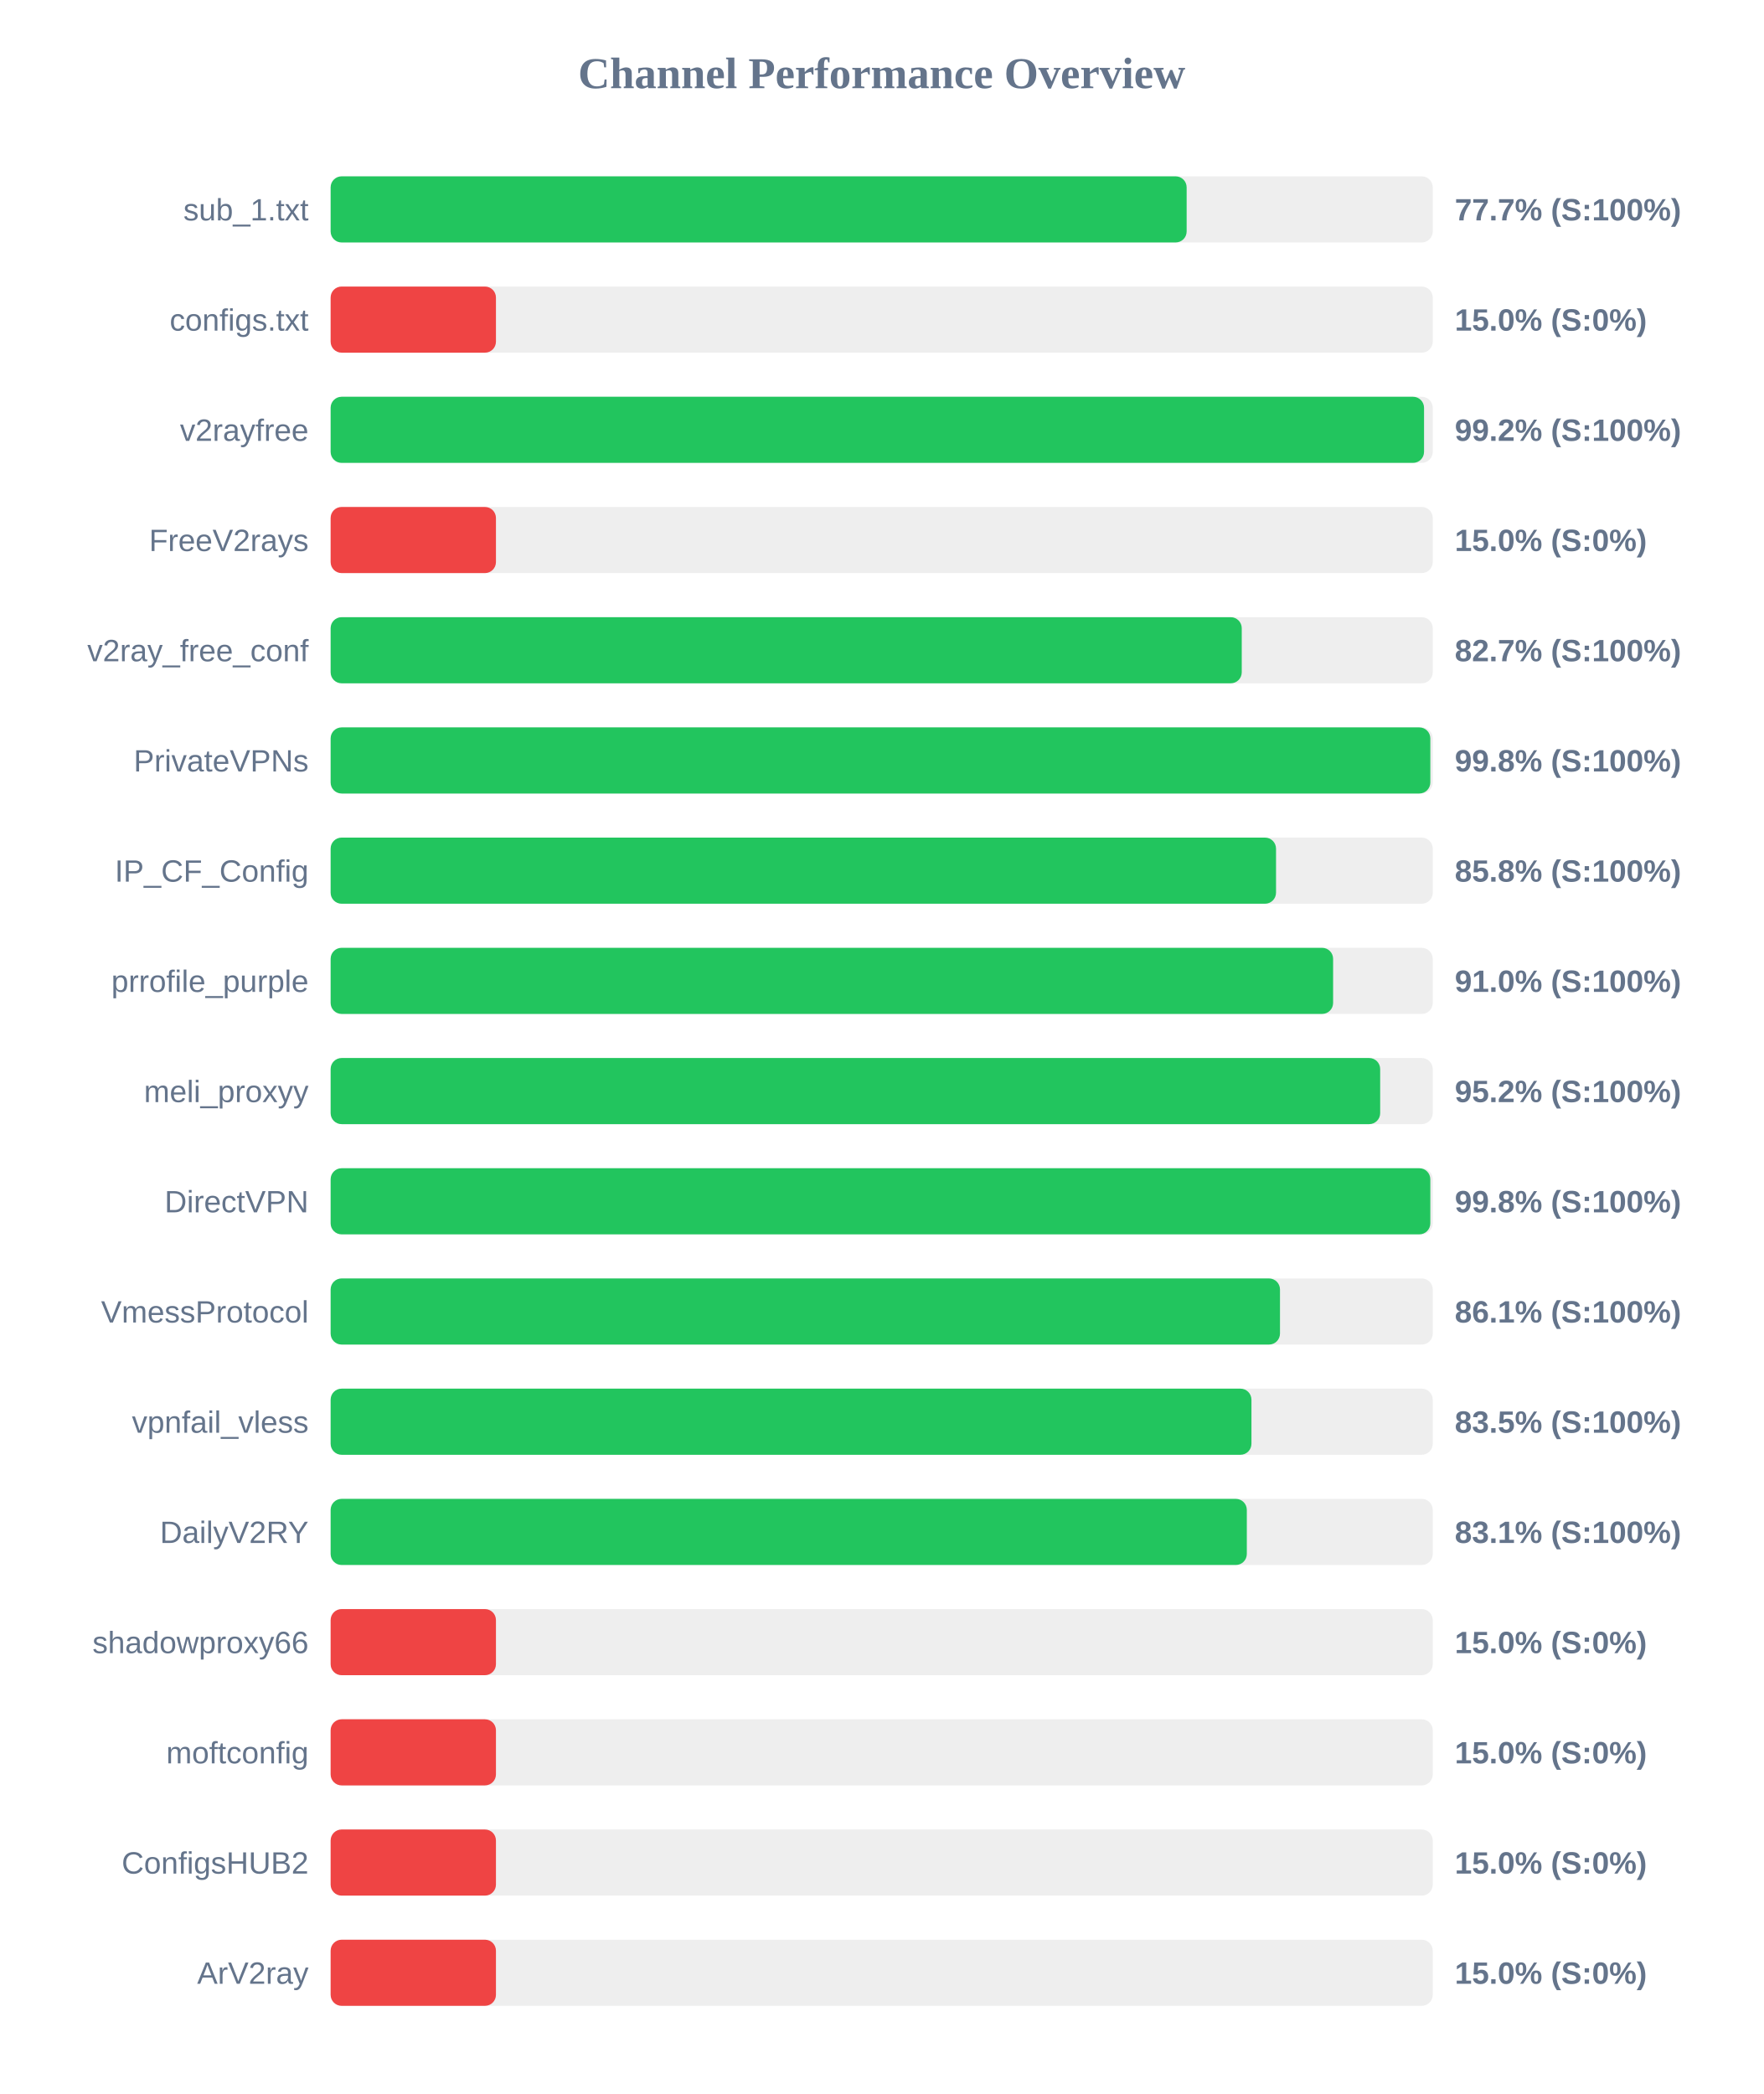
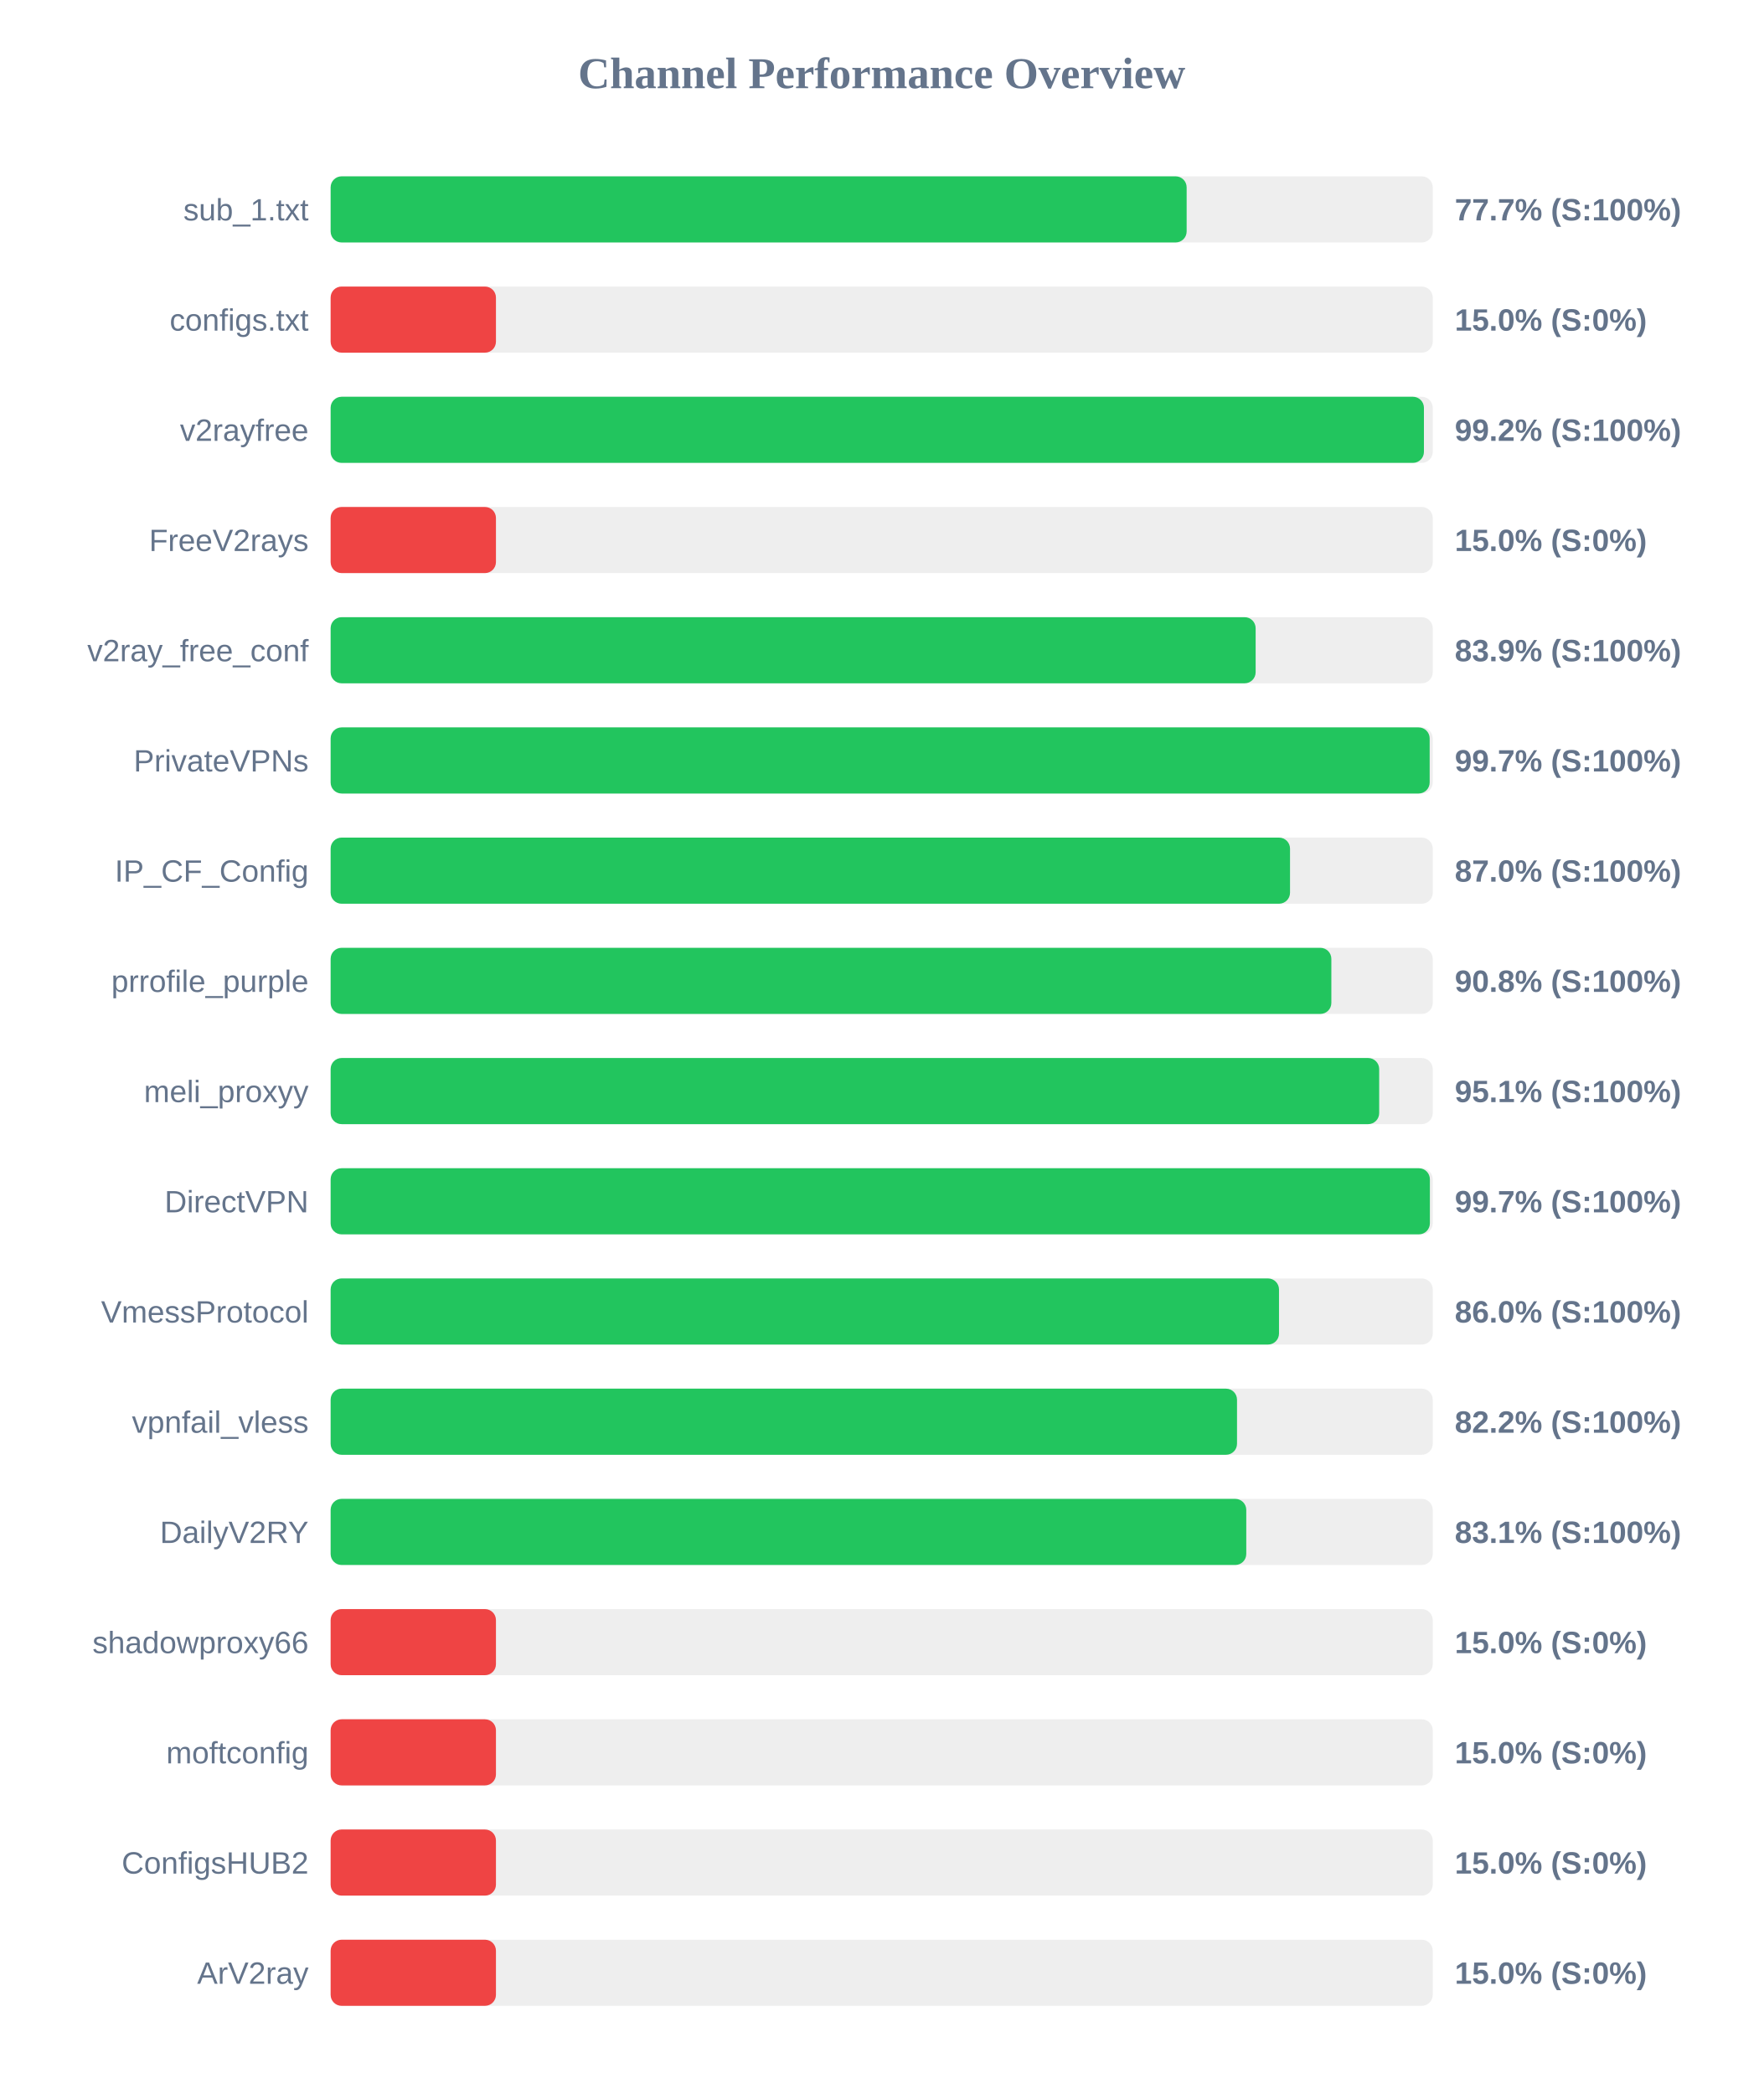
<svg xmlns="http://www.w3.org/2000/svg" width="800" height="950" version="1.1">
  <style>
        .row { font: 14px Arial; fill: #64748b; }
        .score { font: bold 14px Arial; fill: #64748b; }
    </style>
  <text x="400" y="40" text-anchor="middle" font-size="20px" font-weight="bold" fill="#64748b">Channel Performance Overview</text>
  <rect x="150" y="80" width="500" height="30" fill="#eee" rx="5" />
  <rect x="150" y="80" width="388.35" height="30" fill="#22c55e" rx="5" />
  <text x="140" y="100" text-anchor="end" class="row">sub_1.txt</text>
  <text x="660" y="100" text-anchor="start" class="score">77.7% (S:100%)</text>
  <rect x="150" y="130" width="500" height="30" fill="#eee" rx="5" />
  <rect x="150" y="130" width="75.0" height="30" fill="#ef4444" rx="5" />
  <text x="140" y="150" text-anchor="end" class="row">configs.txt</text>
  <text x="660" y="150" text-anchor="start" class="score">15.0% (S:0%)</text>
  <rect x="150" y="180" width="500" height="30" fill="#eee" rx="5" />
-   <rect x="150" y="180" width="496.05" height="30" fill="#22c55e" rx="5" />
+   <rect x="150" y="180" width="496.0" height="30" fill="#22c55e" rx="5" />
  <text x="140" y="200" text-anchor="end" class="row">v2rayfree</text>
  <text x="660" y="200" text-anchor="start" class="score">99.2% (S:100%)</text>
  <rect x="150" y="230" width="500" height="30" fill="#eee" rx="5" />
  <rect x="150" y="230" width="75.0" height="30" fill="#ef4444" rx="5" />
  <text x="140" y="250" text-anchor="end" class="row">FreeV2rays</text>
  <text x="660" y="250" text-anchor="start" class="score">15.0% (S:0%)</text>
  <rect x="150" y="280" width="500" height="30" fill="#eee" rx="5" />
-   <rect x="150" y="280" width="413.35" height="30" fill="#22c55e" rx="5" />
+   <rect x="150" y="280" width="419.65" height="30" fill="#22c55e" rx="5" />
  <text x="140" y="300" text-anchor="end" class="row">v2ray_free_conf</text>
-   <text x="660" y="300" text-anchor="start" class="score">82.7% (S:100%)</text>
+   <text x="660" y="300" text-anchor="start" class="score">83.9% (S:100%)</text>
  <rect x="150" y="330" width="500" height="30" fill="#eee" rx="5" />
-   <rect x="150" y="330" width="498.9" height="30" fill="#22c55e" rx="5" />
+   <rect x="150" y="330" width="498.6" height="30" fill="#22c55e" rx="5" />
  <text x="140" y="350" text-anchor="end" class="row">PrivateVPNs</text>
-   <text x="660" y="350" text-anchor="start" class="score">99.8% (S:100%)</text>
+   <text x="660" y="350" text-anchor="start" class="score">99.7% (S:100%)</text>
  <rect x="150" y="380" width="500" height="30" fill="#eee" rx="5" />
-   <rect x="150" y="380" width="428.9" height="30" fill="#22c55e" rx="5" />
+   <rect x="150" y="380" width="435.25" height="30" fill="#22c55e" rx="5" />
  <text x="140" y="400" text-anchor="end" class="row">IP_CF_Config</text>
-   <text x="660" y="400" text-anchor="start" class="score">85.8% (S:100%)</text>
+   <text x="660" y="400" text-anchor="start" class="score">87.0% (S:100%)</text>
  <rect x="150" y="430" width="500" height="30" fill="#eee" rx="5" />
-   <rect x="150" y="430" width="454.8" height="30" fill="#22c55e" rx="5" />
+   <rect x="150" y="430" width="454.0" height="30" fill="#22c55e" rx="5" />
  <text x="140" y="450" text-anchor="end" class="row">prrofile_purple</text>
-   <text x="660" y="450" text-anchor="start" class="score">91.0% (S:100%)</text>
+   <text x="660" y="450" text-anchor="start" class="score">90.8% (S:100%)</text>
  <rect x="150" y="480" width="500" height="30" fill="#eee" rx="5" />
-   <rect x="150" y="480" width="476.15" height="30" fill="#22c55e" rx="5" />
+   <rect x="150" y="480" width="475.7" height="30" fill="#22c55e" rx="5" />
  <text x="140" y="500" text-anchor="end" class="row">meli_proxyy</text>
-   <text x="660" y="500" text-anchor="start" class="score">95.2% (S:100%)</text>
+   <text x="660" y="500" text-anchor="start" class="score">95.1% (S:100%)</text>
  <rect x="150" y="530" width="500" height="30" fill="#eee" rx="5" />
-   <rect x="150" y="530" width="498.9" height="30" fill="#22c55e" rx="5" />
+   <rect x="150" y="530" width="498.7" height="30" fill="#22c55e" rx="5" />
  <text x="140" y="550" text-anchor="end" class="row">DirectVPN</text>
-   <text x="660" y="550" text-anchor="start" class="score">99.8% (S:100%)</text>
+   <text x="660" y="550" text-anchor="start" class="score">99.7% (S:100%)</text>
  <rect x="150" y="580" width="500" height="30" fill="#eee" rx="5" />
-   <rect x="150" y="580" width="430.7" height="30" fill="#22c55e" rx="5" />
+   <rect x="150" y="580" width="430.25" height="30" fill="#22c55e" rx="5" />
  <text x="140" y="600" text-anchor="end" class="row">VmessProtocol</text>
-   <text x="660" y="600" text-anchor="start" class="score">86.1% (S:100%)</text>
+   <text x="660" y="600" text-anchor="start" class="score">86.0% (S:100%)</text>
  <rect x="150" y="630" width="500" height="30" fill="#eee" rx="5" />
-   <rect x="150" y="630" width="417.75" height="30" fill="#22c55e" rx="5" />
+   <rect x="150" y="630" width="411.2" height="30" fill="#22c55e" rx="5" />
  <text x="140" y="650" text-anchor="end" class="row">vpnfail_vless</text>
-   <text x="660" y="650" text-anchor="start" class="score">83.5% (S:100%)</text>
+   <text x="660" y="650" text-anchor="start" class="score">82.2% (S:100%)</text>
  <rect x="150" y="680" width="500" height="30" fill="#eee" rx="5" />
-   <rect x="150" y="680" width="415.65" height="30" fill="#22c55e" rx="5" />
+   <rect x="150" y="680" width="415.4" height="30" fill="#22c55e" rx="5" />
  <text x="140" y="700" text-anchor="end" class="row">DailyV2RY</text>
  <text x="660" y="700" text-anchor="start" class="score">83.1% (S:100%)</text>
  <rect x="150" y="730" width="500" height="30" fill="#eee" rx="5" />
  <rect x="150" y="730" width="75.0" height="30" fill="#ef4444" rx="5" />
  <text x="140" y="750" text-anchor="end" class="row">shadowproxy66</text>
  <text x="660" y="750" text-anchor="start" class="score">15.0% (S:0%)</text>
  <rect x="150" y="780" width="500" height="30" fill="#eee" rx="5" />
  <rect x="150" y="780" width="75.0" height="30" fill="#ef4444" rx="5" />
  <text x="140" y="800" text-anchor="end" class="row">moftconfig</text>
  <text x="660" y="800" text-anchor="start" class="score">15.0% (S:0%)</text>
  <rect x="150" y="830" width="500" height="30" fill="#eee" rx="5" />
  <rect x="150" y="830" width="75.0" height="30" fill="#ef4444" rx="5" />
  <text x="140" y="850" text-anchor="end" class="row">ConfigsHUB2</text>
  <text x="660" y="850" text-anchor="start" class="score">15.0% (S:0%)</text>
  <rect x="150" y="880" width="500" height="30" fill="#eee" rx="5" />
  <rect x="150" y="880" width="75.0" height="30" fill="#ef4444" rx="5" />
  <text x="140" y="900" text-anchor="end" class="row">ArV2ray</text>
  <text x="660" y="900" text-anchor="start" class="score">15.0% (S:0%)</text>
</svg>
